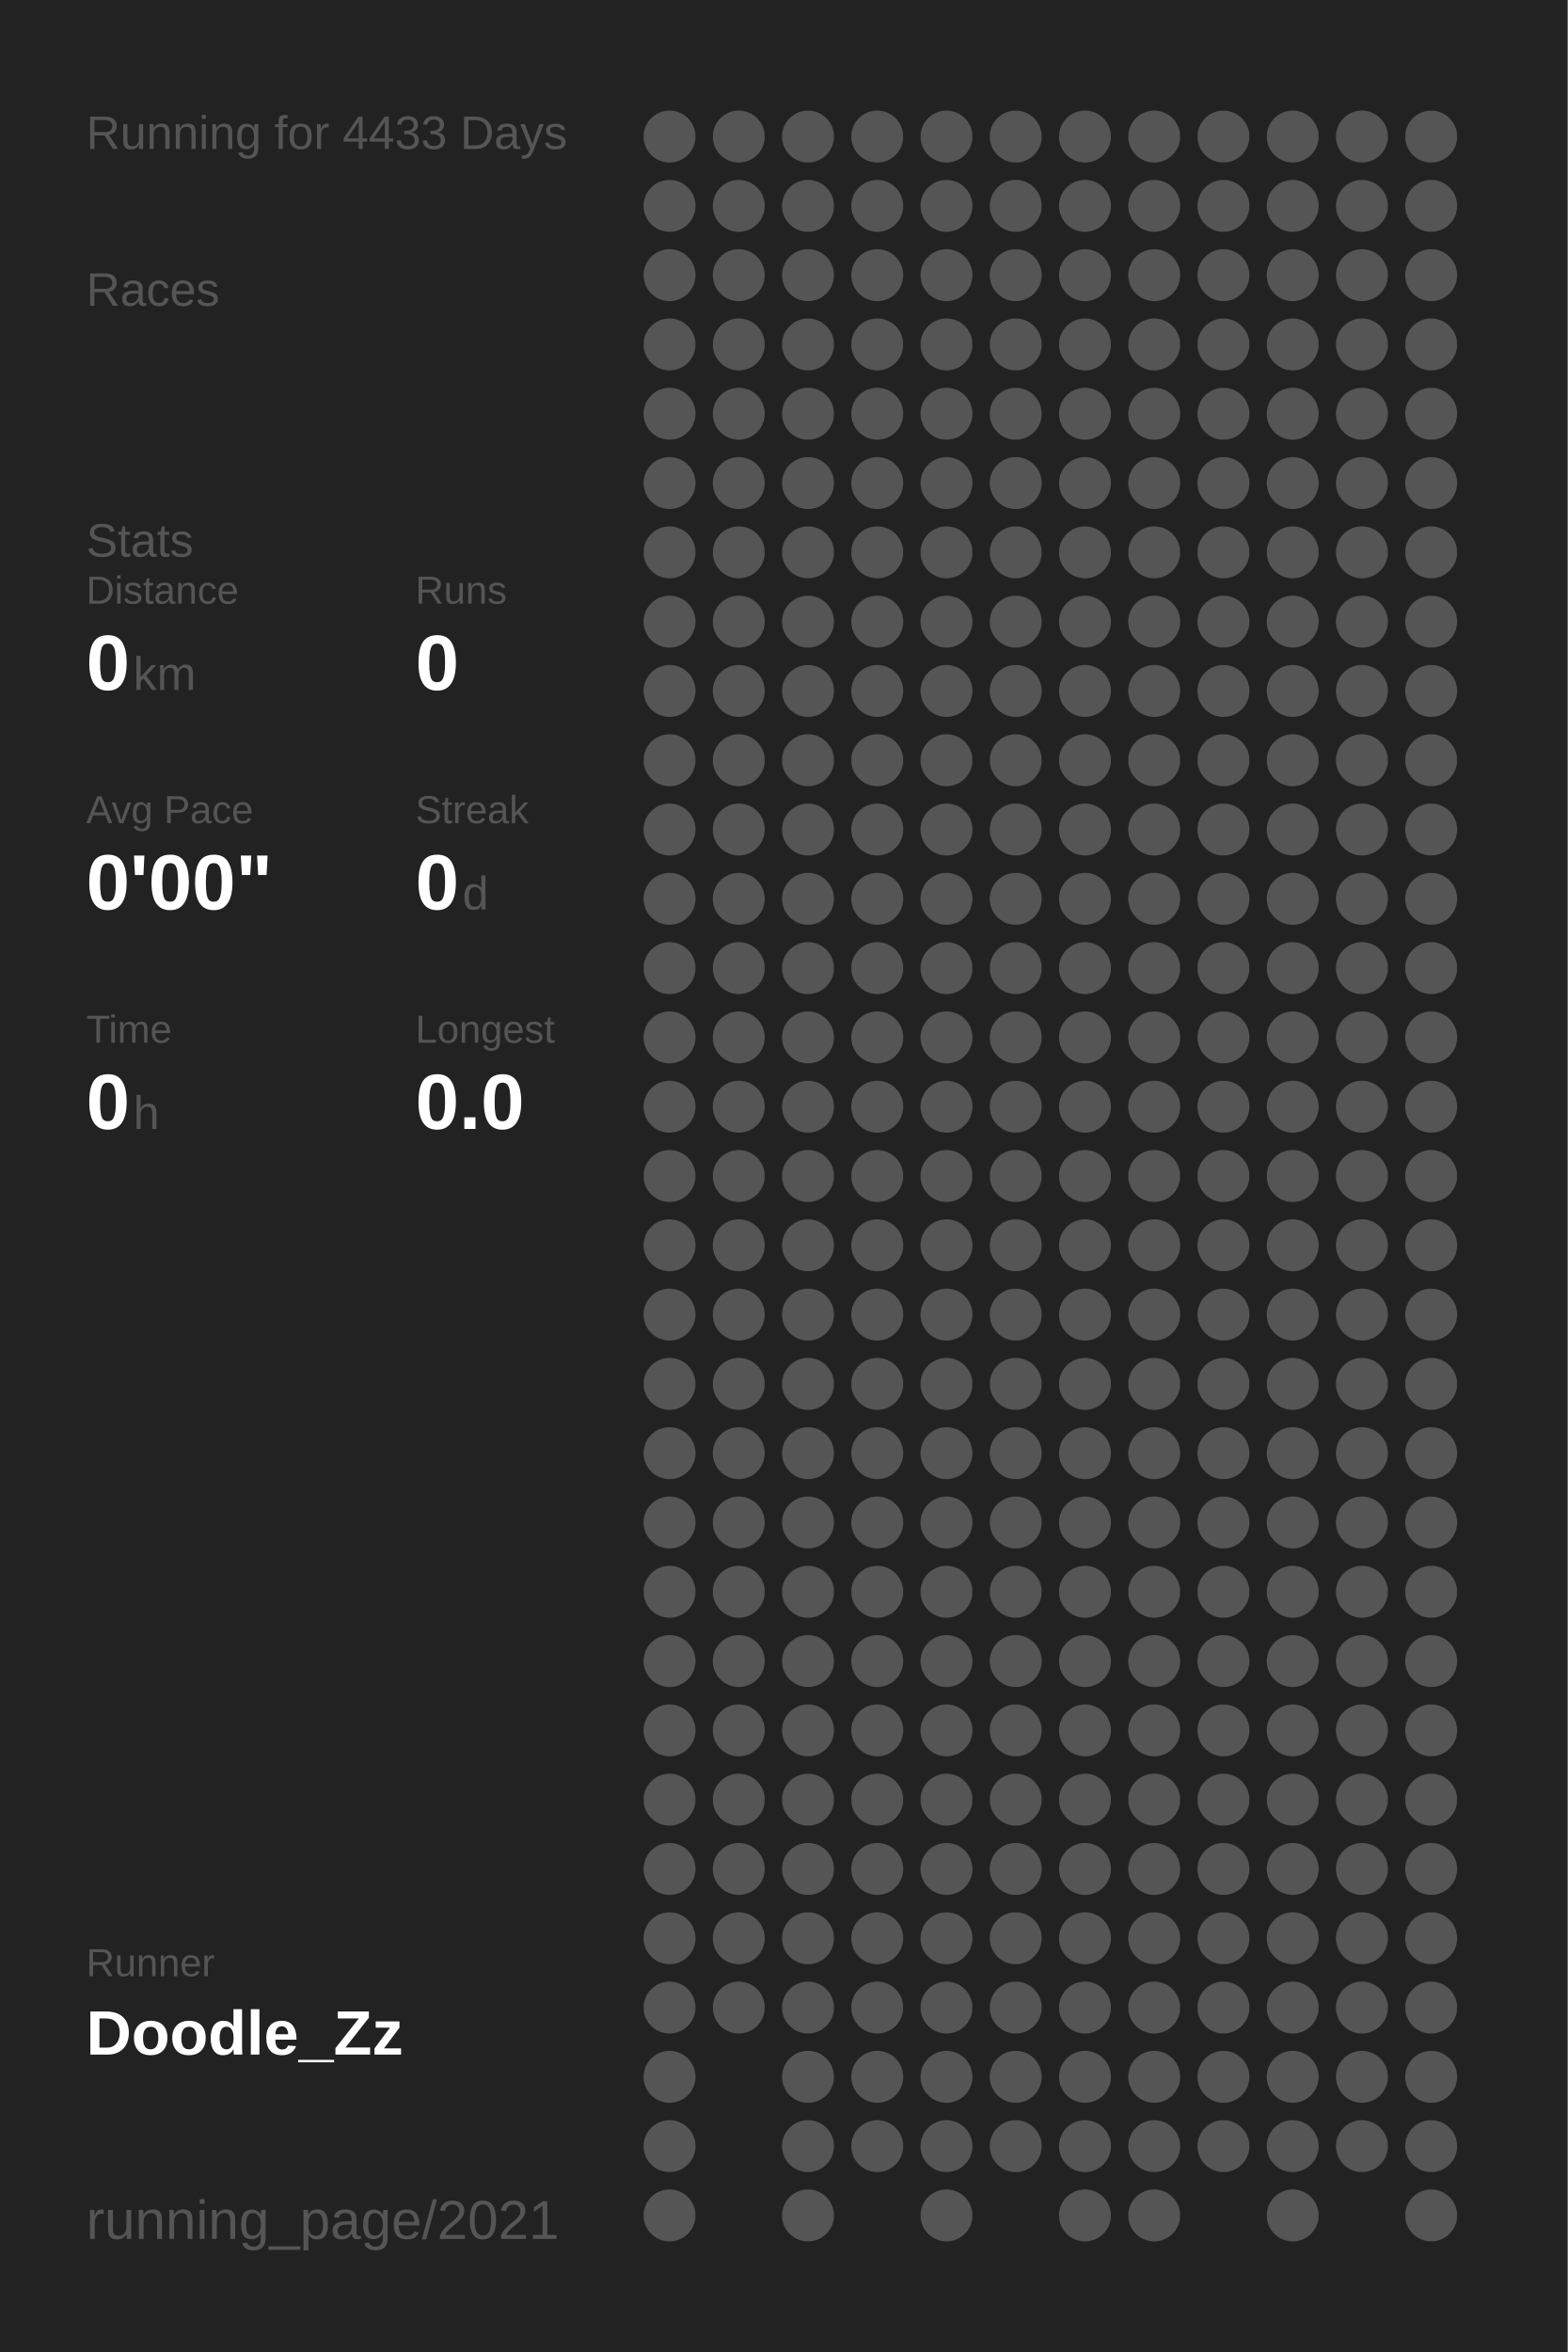
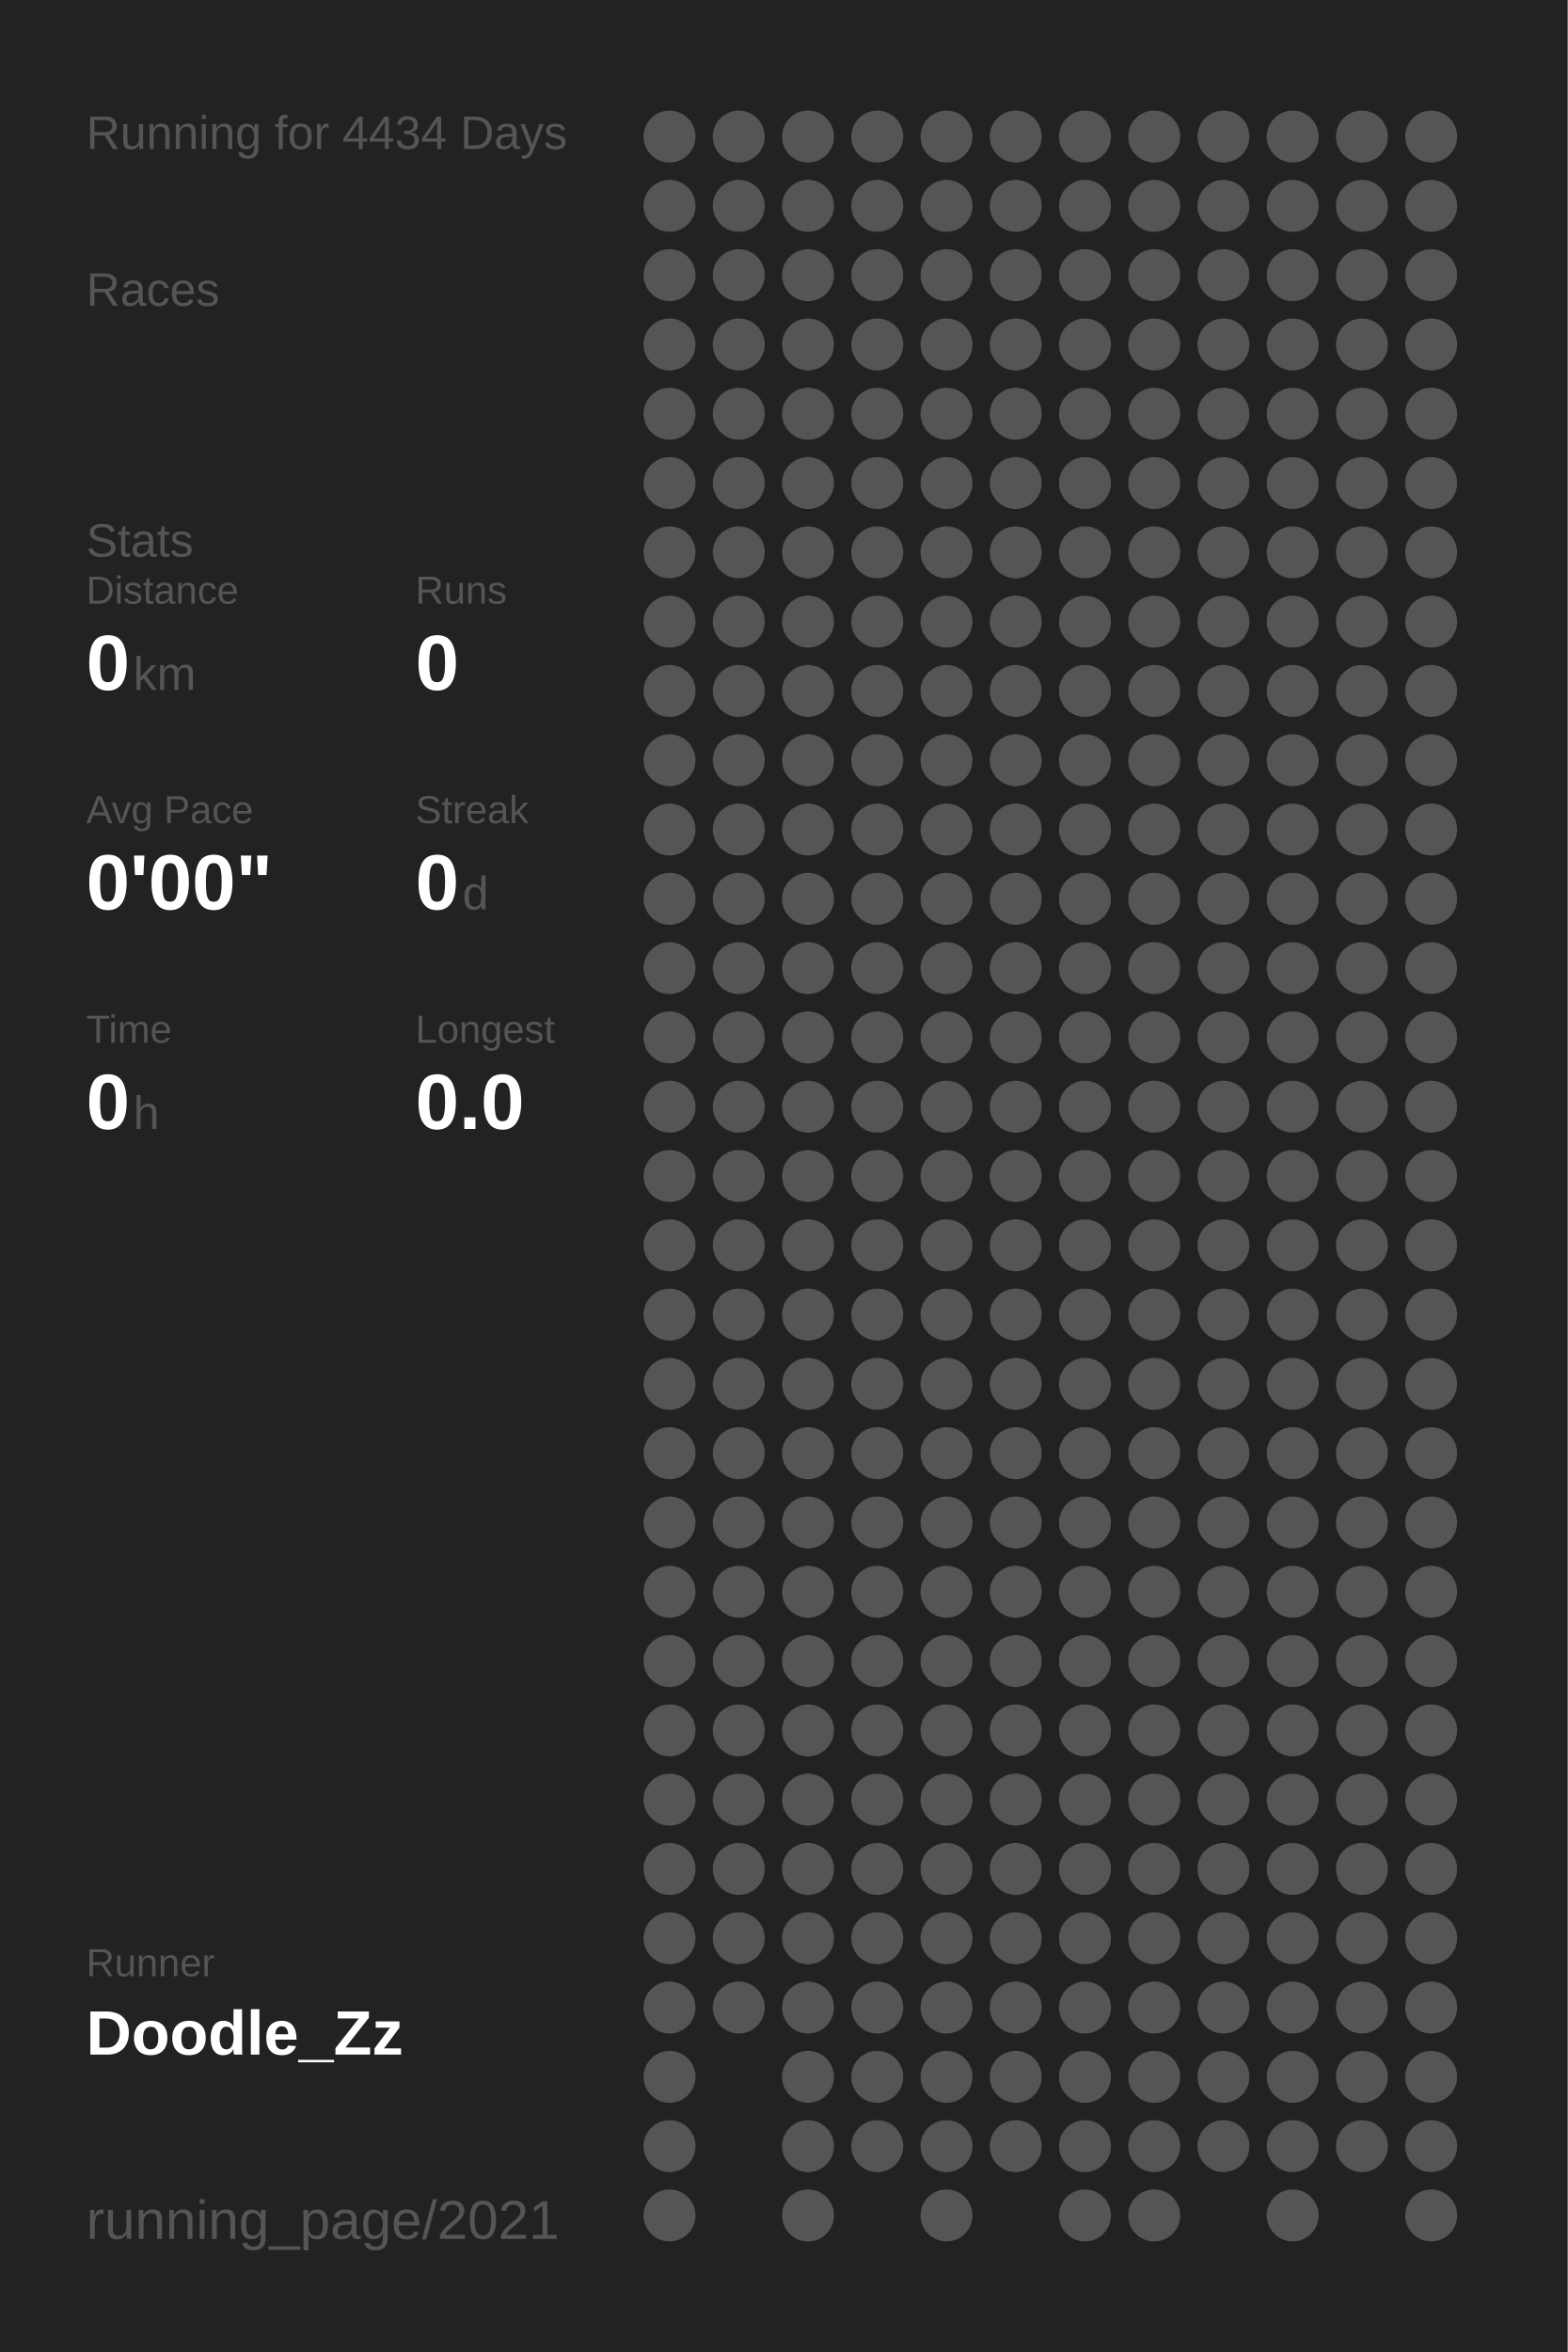
<svg xmlns="http://www.w3.org/2000/svg" baseProfile="full" height="300mm" version="1.1" viewBox="0,0,200,300" width="200mm">
  <defs />
  <rect fill="#222222" height="300" width="200" x="0" y="0" />
-   <text fill="#555555" style="font-size:6px; font-family:Arial;" x="11" y="19">Running for 4433 Days</text>
+   <text fill="#555555" style="font-size:6px; font-family:Arial;" x="11" y="19">Running for 4434 Days</text>
  <text fill="#555555" style="font-size:6px; font-family:Arial;" x="11" y="39">Races</text>
  <text fill="#555555" style="font-size:6px; font-family:Arial;" x="11" y="71">Stats</text>
  <text fill="#555555" style="font-size:5px; font-family:Arial;" x="11" y="77">Distance</text>
  <text fill="#FFFFFF" style="font-size:10px; font-family:Arial; font-weight:bold;" x="11" y="88">0</text>
  <text fill="#555555" style="font-size:6px; font-family:Arial;" x="17" y="88">km</text>
  <text fill="#555555" style="font-size:5px; font-family:Arial;" x="53" y="77">Runs</text>
  <text fill="#FFFFFF" style="font-size:10px; font-family:Arial; font-weight:bold;" x="53" y="88">0</text>
  <text fill="#555555" style="font-size:5px; font-family:Arial;" x="11" y="105">Avg Pace</text>
  <text fill="#FFFFFF" style="font-size:10px; font-family:Arial; font-weight:bold;" x="11" y="116">0'00"</text>
  <text fill="#555555" style="font-size:5px; font-family:Arial;" x="53" y="105">Streak</text>
  <text fill="#FFFFFF" style="font-size:10px; font-family:Arial; font-weight:bold;" x="53" y="116">0</text>
  <text fill="#555555" style="font-size:6px; font-family:Arial;" x="59" y="116">d</text>
  <text fill="#555555" style="font-size:5px; font-family:Arial;" x="11" y="133">Time</text>
  <text fill="#FFFFFF" style="font-size:10px; font-family:Arial; font-weight:bold;" x="11" y="144">0</text>
  <text fill="#555555" style="font-size:6px; font-family:Arial;" x="17" y="144">h</text>
  <text fill="#555555" style="font-size:5px; font-family:Arial;" x="53" y="133">Longest</text>
  <text fill="#FFFFFF" style="font-size:10px; font-family:Arial; font-weight:bold;" x="53" y="144">0.0</text>
  <text fill="#555555" style="font-size:5px; font-family:Arial;" x="11" y="252.065">Runner</text>
  <text fill="#FFFFFF" style="font-size:8px; font-family:Arial; font-weight:bold;" x="11" y="262.065">Doodle_Zz</text>
  <text fill="#555555" style="font-size:7px; font-family:Arial;" x="11" y="285.581">running_page/2021</text>
  <circle cx="85.417" cy="17.419" fill="#555555" r="3.312" />
  <circle cx="85.417" cy="26.258" fill="#555555" r="3.312" />
  <circle cx="85.417" cy="35.097" fill="#555555" r="3.312" />
  <circle cx="85.417" cy="43.935" fill="#555555" r="3.312" />
  <circle cx="85.417" cy="52.774" fill="#555555" r="3.312" />
  <circle cx="85.417" cy="61.613" fill="#555555" r="3.312" />
  <circle cx="85.417" cy="70.452" fill="#555555" r="3.312" />
  <circle cx="85.417" cy="79.29" fill="#555555" r="3.312" />
  <circle cx="85.417" cy="88.129" fill="#555555" r="3.312" />
  <circle cx="85.417" cy="96.968" fill="#555555" r="3.312" />
  <circle cx="85.417" cy="105.806" fill="#555555" r="3.312" />
  <circle cx="85.417" cy="114.645" fill="#555555" r="3.312" />
  <circle cx="85.417" cy="123.484" fill="#555555" r="3.312" />
  <circle cx="85.417" cy="132.323" fill="#555555" r="3.312" />
  <circle cx="85.417" cy="141.161" fill="#555555" r="3.312" />
  <circle cx="85.417" cy="150" fill="#555555" r="3.312" />
  <circle cx="85.417" cy="158.839" fill="#555555" r="3.312" />
  <circle cx="85.417" cy="167.677" fill="#555555" r="3.312" />
  <circle cx="85.417" cy="176.516" fill="#555555" r="3.312" />
  <circle cx="85.417" cy="185.355" fill="#555555" r="3.312" />
  <circle cx="85.417" cy="194.194" fill="#555555" r="3.312" />
  <circle cx="85.417" cy="203.032" fill="#555555" r="3.312" />
  <circle cx="85.417" cy="211.871" fill="#555555" r="3.312" />
  <circle cx="85.417" cy="220.71" fill="#555555" r="3.312" />
  <circle cx="85.417" cy="229.548" fill="#555555" r="3.312" />
  <circle cx="85.417" cy="238.387" fill="#555555" r="3.312" />
  <circle cx="85.417" cy="247.226" fill="#555555" r="3.312" />
  <circle cx="85.417" cy="256.065" fill="#555555" r="3.312" />
  <circle cx="85.417" cy="264.903" fill="#555555" r="3.312" />
  <circle cx="85.417" cy="273.742" fill="#555555" r="3.312" />
  <circle cx="85.417" cy="282.581" fill="#555555" r="3.312" />
  <circle cx="94.25" cy="17.419" fill="#555555" r="3.312" />
  <circle cx="94.25" cy="26.258" fill="#555555" r="3.312" />
  <circle cx="94.25" cy="35.097" fill="#555555" r="3.312" />
  <circle cx="94.25" cy="43.935" fill="#555555" r="3.312" />
  <circle cx="94.25" cy="52.774" fill="#555555" r="3.312" />
  <circle cx="94.25" cy="61.613" fill="#555555" r="3.312" />
  <circle cx="94.25" cy="70.452" fill="#555555" r="3.312" />
  <circle cx="94.25" cy="79.29" fill="#555555" r="3.312" />
  <circle cx="94.25" cy="88.129" fill="#555555" r="3.312" />
  <circle cx="94.25" cy="96.968" fill="#555555" r="3.312" />
  <circle cx="94.25" cy="105.806" fill="#555555" r="3.312" />
  <circle cx="94.25" cy="114.645" fill="#555555" r="3.312" />
  <circle cx="94.25" cy="123.484" fill="#555555" r="3.312" />
  <circle cx="94.25" cy="132.323" fill="#555555" r="3.312" />
  <circle cx="94.25" cy="141.161" fill="#555555" r="3.312" />
  <circle cx="94.25" cy="150" fill="#555555" r="3.312" />
  <circle cx="94.25" cy="158.839" fill="#555555" r="3.312" />
  <circle cx="94.25" cy="167.677" fill="#555555" r="3.312" />
  <circle cx="94.25" cy="176.516" fill="#555555" r="3.312" />
  <circle cx="94.25" cy="185.355" fill="#555555" r="3.312" />
  <circle cx="94.25" cy="194.194" fill="#555555" r="3.312" />
  <circle cx="94.25" cy="203.032" fill="#555555" r="3.312" />
  <circle cx="94.25" cy="211.871" fill="#555555" r="3.312" />
  <circle cx="94.25" cy="220.71" fill="#555555" r="3.312" />
  <circle cx="94.25" cy="229.548" fill="#555555" r="3.312" />
  <circle cx="94.25" cy="238.387" fill="#555555" r="3.312" />
  <circle cx="94.25" cy="247.226" fill="#555555" r="3.312" />
  <circle cx="94.25" cy="256.065" fill="#555555" r="3.312" />
  <circle cx="103.083" cy="17.419" fill="#555555" r="3.312" />
  <circle cx="103.083" cy="26.258" fill="#555555" r="3.312" />
  <circle cx="103.083" cy="35.097" fill="#555555" r="3.312" />
  <circle cx="103.083" cy="43.935" fill="#555555" r="3.312" />
  <circle cx="103.083" cy="52.774" fill="#555555" r="3.312" />
  <circle cx="103.083" cy="61.613" fill="#555555" r="3.312" />
  <circle cx="103.083" cy="70.452" fill="#555555" r="3.312" />
  <circle cx="103.083" cy="79.29" fill="#555555" r="3.312" />
  <circle cx="103.083" cy="88.129" fill="#555555" r="3.312" />
  <circle cx="103.083" cy="96.968" fill="#555555" r="3.312" />
  <circle cx="103.083" cy="105.806" fill="#555555" r="3.312" />
  <circle cx="103.083" cy="114.645" fill="#555555" r="3.312" />
  <circle cx="103.083" cy="123.484" fill="#555555" r="3.312" />
  <circle cx="103.083" cy="132.323" fill="#555555" r="3.312" />
  <circle cx="103.083" cy="141.161" fill="#555555" r="3.312" />
  <circle cx="103.083" cy="150" fill="#555555" r="3.312" />
  <circle cx="103.083" cy="158.839" fill="#555555" r="3.312" />
  <circle cx="103.083" cy="167.677" fill="#555555" r="3.312" />
  <circle cx="103.083" cy="176.516" fill="#555555" r="3.312" />
  <circle cx="103.083" cy="185.355" fill="#555555" r="3.312" />
  <circle cx="103.083" cy="194.194" fill="#555555" r="3.312" />
  <circle cx="103.083" cy="203.032" fill="#555555" r="3.312" />
  <circle cx="103.083" cy="211.871" fill="#555555" r="3.312" />
  <circle cx="103.083" cy="220.71" fill="#555555" r="3.312" />
  <circle cx="103.083" cy="229.548" fill="#555555" r="3.312" />
  <circle cx="103.083" cy="238.387" fill="#555555" r="3.312" />
  <circle cx="103.083" cy="247.226" fill="#555555" r="3.312" />
  <circle cx="103.083" cy="256.065" fill="#555555" r="3.312" />
  <circle cx="103.083" cy="264.903" fill="#555555" r="3.312" />
  <circle cx="103.083" cy="273.742" fill="#555555" r="3.312" />
  <circle cx="103.083" cy="282.581" fill="#555555" r="3.312" />
  <circle cx="111.917" cy="17.419" fill="#555555" r="3.312" />
  <circle cx="111.917" cy="26.258" fill="#555555" r="3.312" />
  <circle cx="111.917" cy="35.097" fill="#555555" r="3.312" />
  <circle cx="111.917" cy="43.935" fill="#555555" r="3.312" />
  <circle cx="111.917" cy="52.774" fill="#555555" r="3.312" />
  <circle cx="111.917" cy="61.613" fill="#555555" r="3.312" />
  <circle cx="111.917" cy="70.452" fill="#555555" r="3.312" />
  <circle cx="111.917" cy="79.29" fill="#555555" r="3.312" />
  <circle cx="111.917" cy="88.129" fill="#555555" r="3.312" />
  <circle cx="111.917" cy="96.968" fill="#555555" r="3.312" />
  <circle cx="111.917" cy="105.806" fill="#555555" r="3.312" />
  <circle cx="111.917" cy="114.645" fill="#555555" r="3.312" />
  <circle cx="111.917" cy="123.484" fill="#555555" r="3.312" />
  <circle cx="111.917" cy="132.323" fill="#555555" r="3.312" />
  <circle cx="111.917" cy="141.161" fill="#555555" r="3.312" />
  <circle cx="111.917" cy="150" fill="#555555" r="3.312" />
  <circle cx="111.917" cy="158.839" fill="#555555" r="3.312" />
  <circle cx="111.917" cy="167.677" fill="#555555" r="3.312" />
  <circle cx="111.917" cy="176.516" fill="#555555" r="3.312" />
  <circle cx="111.917" cy="185.355" fill="#555555" r="3.312" />
  <circle cx="111.917" cy="194.194" fill="#555555" r="3.312" />
  <circle cx="111.917" cy="203.032" fill="#555555" r="3.312" />
  <circle cx="111.917" cy="211.871" fill="#555555" r="3.312" />
  <circle cx="111.917" cy="220.71" fill="#555555" r="3.312" />
  <circle cx="111.917" cy="229.548" fill="#555555" r="3.312" />
  <circle cx="111.917" cy="238.387" fill="#555555" r="3.312" />
  <circle cx="111.917" cy="247.226" fill="#555555" r="3.312" />
  <circle cx="111.917" cy="256.065" fill="#555555" r="3.312" />
  <circle cx="111.917" cy="264.903" fill="#555555" r="3.312" />
  <circle cx="111.917" cy="273.742" fill="#555555" r="3.312" />
  <circle cx="120.75" cy="17.419" fill="#555555" r="3.312" />
  <circle cx="120.75" cy="26.258" fill="#555555" r="3.312" />
  <circle cx="120.75" cy="35.097" fill="#555555" r="3.312" />
  <circle cx="120.75" cy="43.935" fill="#555555" r="3.312" />
  <circle cx="120.75" cy="52.774" fill="#555555" r="3.312" />
  <circle cx="120.75" cy="61.613" fill="#555555" r="3.312" />
  <circle cx="120.75" cy="70.452" fill="#555555" r="3.312" />
  <circle cx="120.75" cy="79.29" fill="#555555" r="3.312" />
  <circle cx="120.75" cy="88.129" fill="#555555" r="3.312" />
  <circle cx="120.75" cy="96.968" fill="#555555" r="3.312" />
  <circle cx="120.75" cy="105.806" fill="#555555" r="3.312" />
  <circle cx="120.75" cy="114.645" fill="#555555" r="3.312" />
  <circle cx="120.75" cy="123.484" fill="#555555" r="3.312" />
  <circle cx="120.75" cy="132.323" fill="#555555" r="3.312" />
  <circle cx="120.75" cy="141.161" fill="#555555" r="3.312" />
  <circle cx="120.75" cy="150" fill="#555555" r="3.312" />
  <circle cx="120.75" cy="158.839" fill="#555555" r="3.312" />
  <circle cx="120.75" cy="167.677" fill="#555555" r="3.312" />
  <circle cx="120.75" cy="176.516" fill="#555555" r="3.312" />
  <circle cx="120.75" cy="185.355" fill="#555555" r="3.312" />
  <circle cx="120.75" cy="194.194" fill="#555555" r="3.312" />
  <circle cx="120.75" cy="203.032" fill="#555555" r="3.312" />
  <circle cx="120.75" cy="211.871" fill="#555555" r="3.312" />
  <circle cx="120.75" cy="220.71" fill="#555555" r="3.312" />
  <circle cx="120.75" cy="229.548" fill="#555555" r="3.312" />
  <circle cx="120.75" cy="238.387" fill="#555555" r="3.312" />
  <circle cx="120.75" cy="247.226" fill="#555555" r="3.312" />
  <circle cx="120.75" cy="256.065" fill="#555555" r="3.312" />
  <circle cx="120.75" cy="264.903" fill="#555555" r="3.312" />
  <circle cx="120.75" cy="273.742" fill="#555555" r="3.312" />
  <circle cx="120.75" cy="282.581" fill="#555555" r="3.312" />
  <circle cx="129.583" cy="17.419" fill="#555555" r="3.312" />
  <circle cx="129.583" cy="26.258" fill="#555555" r="3.312" />
  <circle cx="129.583" cy="35.097" fill="#555555" r="3.312" />
  <circle cx="129.583" cy="43.935" fill="#555555" r="3.312" />
  <circle cx="129.583" cy="52.774" fill="#555555" r="3.312" />
  <circle cx="129.583" cy="61.613" fill="#555555" r="3.312" />
  <circle cx="129.583" cy="70.452" fill="#555555" r="3.312" />
  <circle cx="129.583" cy="79.29" fill="#555555" r="3.312" />
  <circle cx="129.583" cy="88.129" fill="#555555" r="3.312" />
  <circle cx="129.583" cy="96.968" fill="#555555" r="3.312" />
  <circle cx="129.583" cy="105.806" fill="#555555" r="3.312" />
  <circle cx="129.583" cy="114.645" fill="#555555" r="3.312" />
  <circle cx="129.583" cy="123.484" fill="#555555" r="3.312" />
  <circle cx="129.583" cy="132.323" fill="#555555" r="3.312" />
  <circle cx="129.583" cy="141.161" fill="#555555" r="3.312" />
  <circle cx="129.583" cy="150" fill="#555555" r="3.312" />
  <circle cx="129.583" cy="158.839" fill="#555555" r="3.312" />
  <circle cx="129.583" cy="167.677" fill="#555555" r="3.312" />
  <circle cx="129.583" cy="176.516" fill="#555555" r="3.312" />
  <circle cx="129.583" cy="185.355" fill="#555555" r="3.312" />
  <circle cx="129.583" cy="194.194" fill="#555555" r="3.312" />
  <circle cx="129.583" cy="203.032" fill="#555555" r="3.312" />
  <circle cx="129.583" cy="211.871" fill="#555555" r="3.312" />
  <circle cx="129.583" cy="220.71" fill="#555555" r="3.312" />
  <circle cx="129.583" cy="229.548" fill="#555555" r="3.312" />
  <circle cx="129.583" cy="238.387" fill="#555555" r="3.312" />
  <circle cx="129.583" cy="247.226" fill="#555555" r="3.312" />
  <circle cx="129.583" cy="256.065" fill="#555555" r="3.312" />
  <circle cx="129.583" cy="264.903" fill="#555555" r="3.312" />
  <circle cx="129.583" cy="273.742" fill="#555555" r="3.312" />
  <circle cx="138.417" cy="17.419" fill="#555555" r="3.312" />
  <circle cx="138.417" cy="26.258" fill="#555555" r="3.312" />
  <circle cx="138.417" cy="35.097" fill="#555555" r="3.312" />
  <circle cx="138.417" cy="43.935" fill="#555555" r="3.312" />
  <circle cx="138.417" cy="52.774" fill="#555555" r="3.312" />
  <circle cx="138.417" cy="61.613" fill="#555555" r="3.312" />
  <circle cx="138.417" cy="70.452" fill="#555555" r="3.312" />
  <circle cx="138.417" cy="79.29" fill="#555555" r="3.312" />
  <circle cx="138.417" cy="88.129" fill="#555555" r="3.312" />
  <circle cx="138.417" cy="96.968" fill="#555555" r="3.312" />
  <circle cx="138.417" cy="105.806" fill="#555555" r="3.312" />
  <circle cx="138.417" cy="114.645" fill="#555555" r="3.312" />
  <circle cx="138.417" cy="123.484" fill="#555555" r="3.312" />
  <circle cx="138.417" cy="132.323" fill="#555555" r="3.312" />
  <circle cx="138.417" cy="141.161" fill="#555555" r="3.312" />
  <circle cx="138.417" cy="150" fill="#555555" r="3.312" />
  <circle cx="138.417" cy="158.839" fill="#555555" r="3.312" />
  <circle cx="138.417" cy="167.677" fill="#555555" r="3.312" />
  <circle cx="138.417" cy="176.516" fill="#555555" r="3.312" />
  <circle cx="138.417" cy="185.355" fill="#555555" r="3.312" />
  <circle cx="138.417" cy="194.194" fill="#555555" r="3.312" />
  <circle cx="138.417" cy="203.032" fill="#555555" r="3.312" />
  <circle cx="138.417" cy="211.871" fill="#555555" r="3.312" />
  <circle cx="138.417" cy="220.71" fill="#555555" r="3.312" />
  <circle cx="138.417" cy="229.548" fill="#555555" r="3.312" />
  <circle cx="138.417" cy="238.387" fill="#555555" r="3.312" />
  <circle cx="138.417" cy="247.226" fill="#555555" r="3.312" />
  <circle cx="138.417" cy="256.065" fill="#555555" r="3.312" />
  <circle cx="138.417" cy="264.903" fill="#555555" r="3.312" />
  <circle cx="138.417" cy="273.742" fill="#555555" r="3.312" />
  <circle cx="138.417" cy="282.581" fill="#555555" r="3.312" />
  <circle cx="147.25" cy="17.419" fill="#555555" r="3.312" />
  <circle cx="147.25" cy="26.258" fill="#555555" r="3.312" />
  <circle cx="147.25" cy="35.097" fill="#555555" r="3.312" />
  <circle cx="147.25" cy="43.935" fill="#555555" r="3.312" />
  <circle cx="147.25" cy="52.774" fill="#555555" r="3.312" />
  <circle cx="147.25" cy="61.613" fill="#555555" r="3.312" />
  <circle cx="147.25" cy="70.452" fill="#555555" r="3.312" />
  <circle cx="147.25" cy="79.29" fill="#555555" r="3.312" />
  <circle cx="147.25" cy="88.129" fill="#555555" r="3.312" />
  <circle cx="147.25" cy="96.968" fill="#555555" r="3.312" />
  <circle cx="147.25" cy="105.806" fill="#555555" r="3.312" />
  <circle cx="147.25" cy="114.645" fill="#555555" r="3.312" />
  <circle cx="147.25" cy="123.484" fill="#555555" r="3.312" />
  <circle cx="147.25" cy="132.323" fill="#555555" r="3.312" />
  <circle cx="147.25" cy="141.161" fill="#555555" r="3.312" />
  <circle cx="147.25" cy="150" fill="#555555" r="3.312" />
  <circle cx="147.25" cy="158.839" fill="#555555" r="3.312" />
  <circle cx="147.25" cy="167.677" fill="#555555" r="3.312" />
  <circle cx="147.25" cy="176.516" fill="#555555" r="3.312" />
  <circle cx="147.25" cy="185.355" fill="#555555" r="3.312" />
  <circle cx="147.25" cy="194.194" fill="#555555" r="3.312" />
  <circle cx="147.25" cy="203.032" fill="#555555" r="3.312" />
  <circle cx="147.25" cy="211.871" fill="#555555" r="3.312" />
  <circle cx="147.25" cy="220.71" fill="#555555" r="3.312" />
  <circle cx="147.25" cy="229.548" fill="#555555" r="3.312" />
  <circle cx="147.25" cy="238.387" fill="#555555" r="3.312" />
  <circle cx="147.25" cy="247.226" fill="#555555" r="3.312" />
  <circle cx="147.25" cy="256.065" fill="#555555" r="3.312" />
  <circle cx="147.25" cy="264.903" fill="#555555" r="3.312" />
  <circle cx="147.25" cy="273.742" fill="#555555" r="3.312" />
  <circle cx="147.25" cy="282.581" fill="#555555" r="3.312" />
  <circle cx="156.083" cy="17.419" fill="#555555" r="3.312" />
  <circle cx="156.083" cy="26.258" fill="#555555" r="3.312" />
  <circle cx="156.083" cy="35.097" fill="#555555" r="3.312" />
  <circle cx="156.083" cy="43.935" fill="#555555" r="3.312" />
  <circle cx="156.083" cy="52.774" fill="#555555" r="3.312" />
  <circle cx="156.083" cy="61.613" fill="#555555" r="3.312" />
  <circle cx="156.083" cy="70.452" fill="#555555" r="3.312" />
  <circle cx="156.083" cy="79.29" fill="#555555" r="3.312" />
  <circle cx="156.083" cy="88.129" fill="#555555" r="3.312" />
  <circle cx="156.083" cy="96.968" fill="#555555" r="3.312" />
  <circle cx="156.083" cy="105.806" fill="#555555" r="3.312" />
  <circle cx="156.083" cy="114.645" fill="#555555" r="3.312" />
  <circle cx="156.083" cy="123.484" fill="#555555" r="3.312" />
  <circle cx="156.083" cy="132.323" fill="#555555" r="3.312" />
  <circle cx="156.083" cy="141.161" fill="#555555" r="3.312" />
  <circle cx="156.083" cy="150" fill="#555555" r="3.312" />
  <circle cx="156.083" cy="158.839" fill="#555555" r="3.312" />
  <circle cx="156.083" cy="167.677" fill="#555555" r="3.312" />
  <circle cx="156.083" cy="176.516" fill="#555555" r="3.312" />
  <circle cx="156.083" cy="185.355" fill="#555555" r="3.312" />
  <circle cx="156.083" cy="194.194" fill="#555555" r="3.312" />
  <circle cx="156.083" cy="203.032" fill="#555555" r="3.312" />
  <circle cx="156.083" cy="211.871" fill="#555555" r="3.312" />
  <circle cx="156.083" cy="220.71" fill="#555555" r="3.312" />
  <circle cx="156.083" cy="229.548" fill="#555555" r="3.312" />
  <circle cx="156.083" cy="238.387" fill="#555555" r="3.312" />
  <circle cx="156.083" cy="247.226" fill="#555555" r="3.312" />
  <circle cx="156.083" cy="256.065" fill="#555555" r="3.312" />
  <circle cx="156.083" cy="264.903" fill="#555555" r="3.312" />
  <circle cx="156.083" cy="273.742" fill="#555555" r="3.312" />
  <circle cx="164.917" cy="17.419" fill="#555555" r="3.312" />
  <circle cx="164.917" cy="26.258" fill="#555555" r="3.312" />
  <circle cx="164.917" cy="35.097" fill="#555555" r="3.312" />
  <circle cx="164.917" cy="43.935" fill="#555555" r="3.312" />
  <circle cx="164.917" cy="52.774" fill="#555555" r="3.312" />
  <circle cx="164.917" cy="61.613" fill="#555555" r="3.312" />
  <circle cx="164.917" cy="70.452" fill="#555555" r="3.312" />
  <circle cx="164.917" cy="79.29" fill="#555555" r="3.312" />
  <circle cx="164.917" cy="88.129" fill="#555555" r="3.312" />
  <circle cx="164.917" cy="96.968" fill="#555555" r="3.312" />
  <circle cx="164.917" cy="105.806" fill="#555555" r="3.312" />
  <circle cx="164.917" cy="114.645" fill="#555555" r="3.312" />
  <circle cx="164.917" cy="123.484" fill="#555555" r="3.312" />
  <circle cx="164.917" cy="132.323" fill="#555555" r="3.312" />
  <circle cx="164.917" cy="141.161" fill="#555555" r="3.312" />
  <circle cx="164.917" cy="150" fill="#555555" r="3.312" />
  <circle cx="164.917" cy="158.839" fill="#555555" r="3.312" />
  <circle cx="164.917" cy="167.677" fill="#555555" r="3.312" />
  <circle cx="164.917" cy="176.516" fill="#555555" r="3.312" />
  <circle cx="164.917" cy="185.355" fill="#555555" r="3.312" />
  <circle cx="164.917" cy="194.194" fill="#555555" r="3.312" />
  <circle cx="164.917" cy="203.032" fill="#555555" r="3.312" />
  <circle cx="164.917" cy="211.871" fill="#555555" r="3.312" />
  <circle cx="164.917" cy="220.71" fill="#555555" r="3.312" />
  <circle cx="164.917" cy="229.548" fill="#555555" r="3.312" />
  <circle cx="164.917" cy="238.387" fill="#555555" r="3.312" />
  <circle cx="164.917" cy="247.226" fill="#555555" r="3.312" />
  <circle cx="164.917" cy="256.065" fill="#555555" r="3.312" />
  <circle cx="164.917" cy="264.903" fill="#555555" r="3.312" />
  <circle cx="164.917" cy="273.742" fill="#555555" r="3.312" />
  <circle cx="164.917" cy="282.581" fill="#555555" r="3.312" />
  <circle cx="173.75" cy="17.419" fill="#555555" r="3.312" />
  <circle cx="173.75" cy="26.258" fill="#555555" r="3.312" />
  <circle cx="173.75" cy="35.097" fill="#555555" r="3.312" />
  <circle cx="173.75" cy="43.935" fill="#555555" r="3.312" />
  <circle cx="173.75" cy="52.774" fill="#555555" r="3.312" />
  <circle cx="173.75" cy="61.613" fill="#555555" r="3.312" />
  <circle cx="173.75" cy="70.452" fill="#555555" r="3.312" />
  <circle cx="173.75" cy="79.29" fill="#555555" r="3.312" />
  <circle cx="173.75" cy="88.129" fill="#555555" r="3.312" />
  <circle cx="173.75" cy="96.968" fill="#555555" r="3.312" />
  <circle cx="173.75" cy="105.806" fill="#555555" r="3.312" />
  <circle cx="173.75" cy="114.645" fill="#555555" r="3.312" />
  <circle cx="173.75" cy="123.484" fill="#555555" r="3.312" />
  <circle cx="173.75" cy="132.323" fill="#555555" r="3.312" />
  <circle cx="173.75" cy="141.161" fill="#555555" r="3.312" />
  <circle cx="173.75" cy="150" fill="#555555" r="3.312" />
  <circle cx="173.75" cy="158.839" fill="#555555" r="3.312" />
  <circle cx="173.75" cy="167.677" fill="#555555" r="3.312" />
  <circle cx="173.75" cy="176.516" fill="#555555" r="3.312" />
  <circle cx="173.75" cy="185.355" fill="#555555" r="3.312" />
  <circle cx="173.75" cy="194.194" fill="#555555" r="3.312" />
  <circle cx="173.75" cy="203.032" fill="#555555" r="3.312" />
  <circle cx="173.75" cy="211.871" fill="#555555" r="3.312" />
  <circle cx="173.75" cy="220.71" fill="#555555" r="3.312" />
  <circle cx="173.75" cy="229.548" fill="#555555" r="3.312" />
  <circle cx="173.75" cy="238.387" fill="#555555" r="3.312" />
  <circle cx="173.75" cy="247.226" fill="#555555" r="3.312" />
  <circle cx="173.75" cy="256.065" fill="#555555" r="3.312" />
  <circle cx="173.75" cy="264.903" fill="#555555" r="3.312" />
  <circle cx="173.75" cy="273.742" fill="#555555" r="3.312" />
  <circle cx="182.583" cy="17.419" fill="#555555" r="3.312" />
  <circle cx="182.583" cy="26.258" fill="#555555" r="3.312" />
  <circle cx="182.583" cy="35.097" fill="#555555" r="3.312" />
  <circle cx="182.583" cy="43.935" fill="#555555" r="3.312" />
  <circle cx="182.583" cy="52.774" fill="#555555" r="3.312" />
  <circle cx="182.583" cy="61.613" fill="#555555" r="3.312" />
  <circle cx="182.583" cy="70.452" fill="#555555" r="3.312" />
  <circle cx="182.583" cy="79.29" fill="#555555" r="3.312" />
  <circle cx="182.583" cy="88.129" fill="#555555" r="3.312" />
  <circle cx="182.583" cy="96.968" fill="#555555" r="3.312" />
  <circle cx="182.583" cy="105.806" fill="#555555" r="3.312" />
  <circle cx="182.583" cy="114.645" fill="#555555" r="3.312" />
  <circle cx="182.583" cy="123.484" fill="#555555" r="3.312" />
  <circle cx="182.583" cy="132.323" fill="#555555" r="3.312" />
  <circle cx="182.583" cy="141.161" fill="#555555" r="3.312" />
  <circle cx="182.583" cy="150" fill="#555555" r="3.312" />
  <circle cx="182.583" cy="158.839" fill="#555555" r="3.312" />
  <circle cx="182.583" cy="167.677" fill="#555555" r="3.312" />
  <circle cx="182.583" cy="176.516" fill="#555555" r="3.312" />
  <circle cx="182.583" cy="185.355" fill="#555555" r="3.312" />
  <circle cx="182.583" cy="194.194" fill="#555555" r="3.312" />
  <circle cx="182.583" cy="203.032" fill="#555555" r="3.312" />
  <circle cx="182.583" cy="211.871" fill="#555555" r="3.312" />
  <circle cx="182.583" cy="220.71" fill="#555555" r="3.312" />
  <circle cx="182.583" cy="229.548" fill="#555555" r="3.312" />
  <circle cx="182.583" cy="238.387" fill="#555555" r="3.312" />
  <circle cx="182.583" cy="247.226" fill="#555555" r="3.312" />
  <circle cx="182.583" cy="256.065" fill="#555555" r="3.312" />
  <circle cx="182.583" cy="264.903" fill="#555555" r="3.312" />
  <circle cx="182.583" cy="273.742" fill="#555555" r="3.312" />
  <circle cx="182.583" cy="282.581" fill="#555555" r="3.312" />
</svg>
